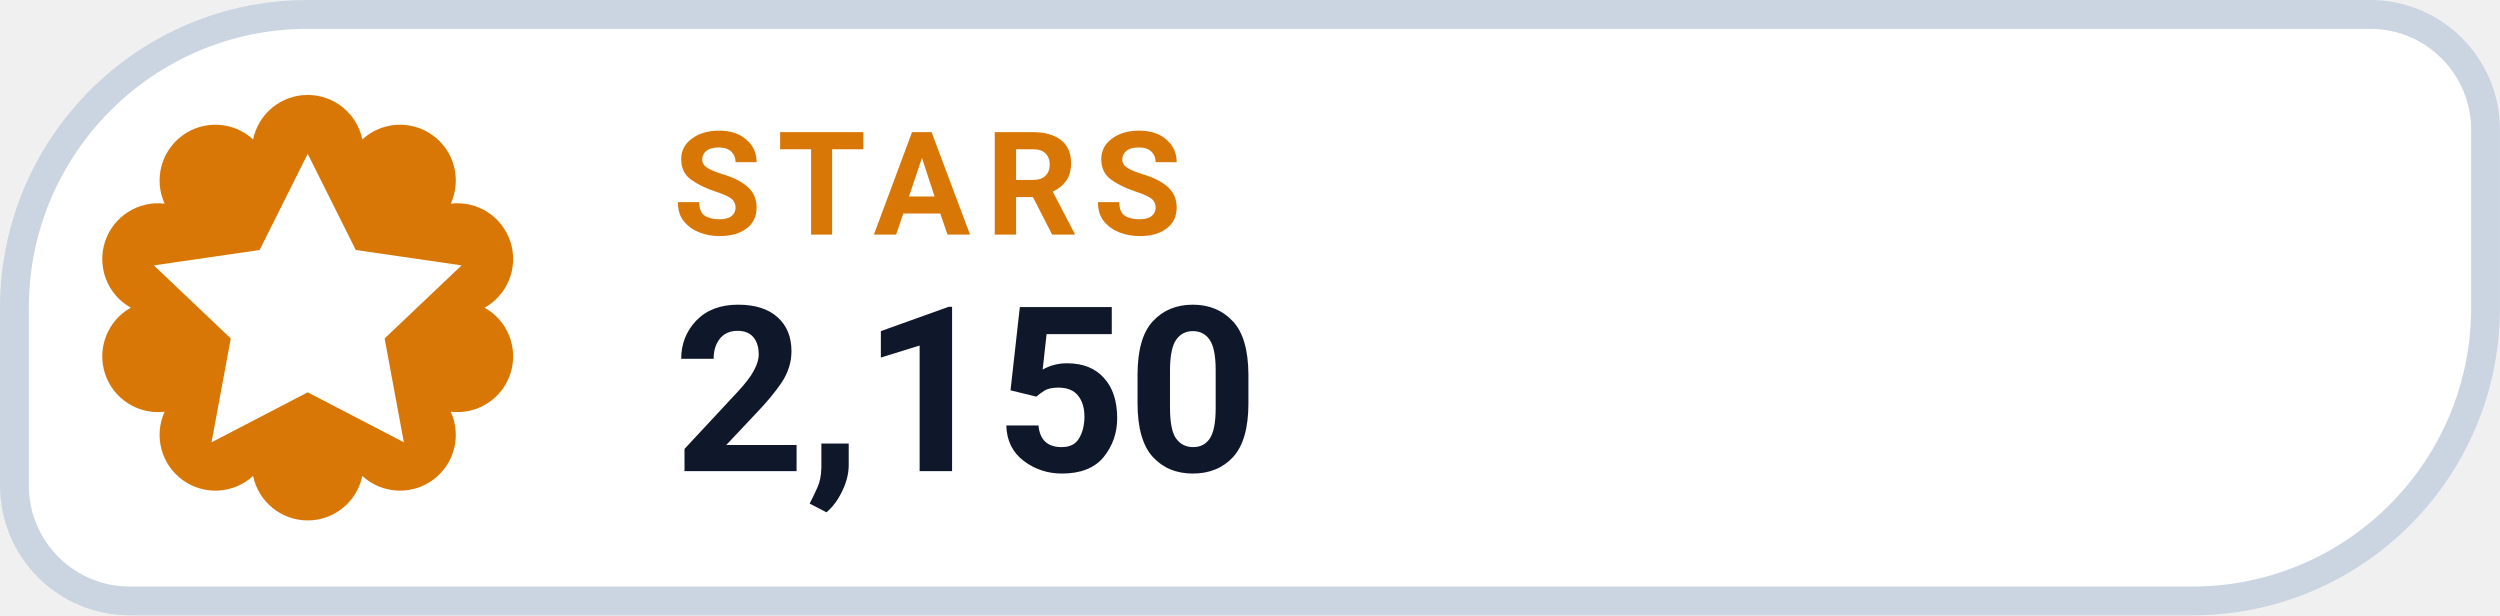
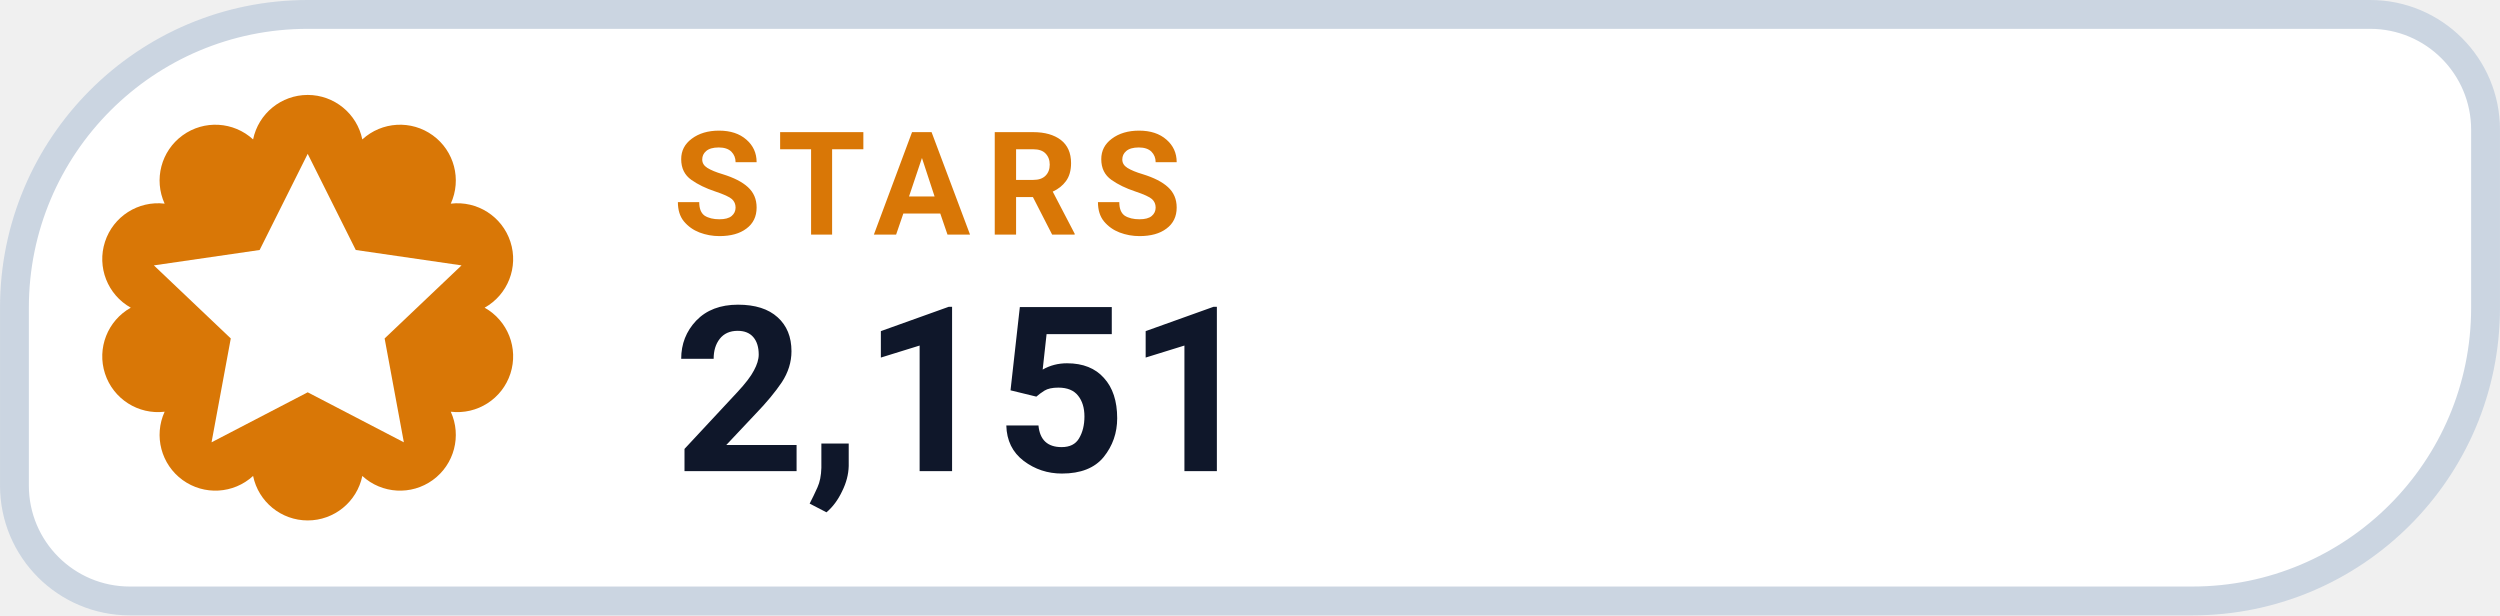
- <svg xmlns="http://www.w3.org/2000/svg" width="126" height="31.015" viewBox="0 0 130 32" role="img" aria-label="STARS 2,150">
+ <svg xmlns="http://www.w3.org/2000/svg" width="126" height="31.015" viewBox="0 0 130 32" role="img" aria-label="STARS 2,151">
  <path d="M 16.00 0.75 H 123.25 A 6.00 6.00 0 0 1 129.25 6.75 V 16.00 A 15.25 15.25 0 0 1 114.00 31.25 H 6.75 A 6.00 6.00 0 0 1 0.75 25.25 V 16.00 A 15.25 15.25 0 0 1 16.00 0.75 Z" fill="#FFFFFF" stroke="#CBD5E1" stroke-width="1.5" />
  <path d="M 13.16 7.25 A 2.90 2.90 0 0 1 18.84 7.25 A 2.90 2.90 0 0 1 23.44 10.59 A 2.90 2.90 0 0 1 25.20 16.00 A 2.90 2.90 0 0 1 23.44 21.41 A 2.90 2.90 0 0 1 18.84 24.75 A 2.90 2.90 0 0 1 13.16 24.75 A 2.90 2.90 0 0 1 8.56 21.41 A 2.90 2.90 0 0 1 6.80 16.00 A 2.90 2.90 0 0 1 8.56 10.59 A 2.90 2.90 0 0 1 13.16 7.25 Z" fill="#D97706" />
  <g transform="translate(16 16)" style="color:#FFFFFF;">
    <path d="M0 -8 l2.5 5 5.5 .8 -4 3.8 1 5.4 -5 -2.6 -5 2.6 1 -5.4 -4 -3.8 5.5 -.8 Z" fill="currentColor" />
  </g>
  <text x="35" y="12.2" fill="#D97706" font-family="-apple-system,BlinkMacSystemFont,'Segoe UI',Roboto,Helvetica,Arial,sans-serif" font-size="7.5" font-weight="700" letter-spacing=".8">STARS</text>
-   <text x="35" y="24.5" fill="#0F172A" font-family="-apple-system,BlinkMacSystemFont,'Segoe UI',Roboto,Helvetica,Arial,sans-serif" font-size="12" font-weight="750">2,150</text>
+   <text x="35" y="24.5" fill="#0F172A" font-family="-apple-system,BlinkMacSystemFont,'Segoe UI',Roboto,Helvetica,Arial,sans-serif" font-size="12" font-weight="750">2,151</text>
</svg>
